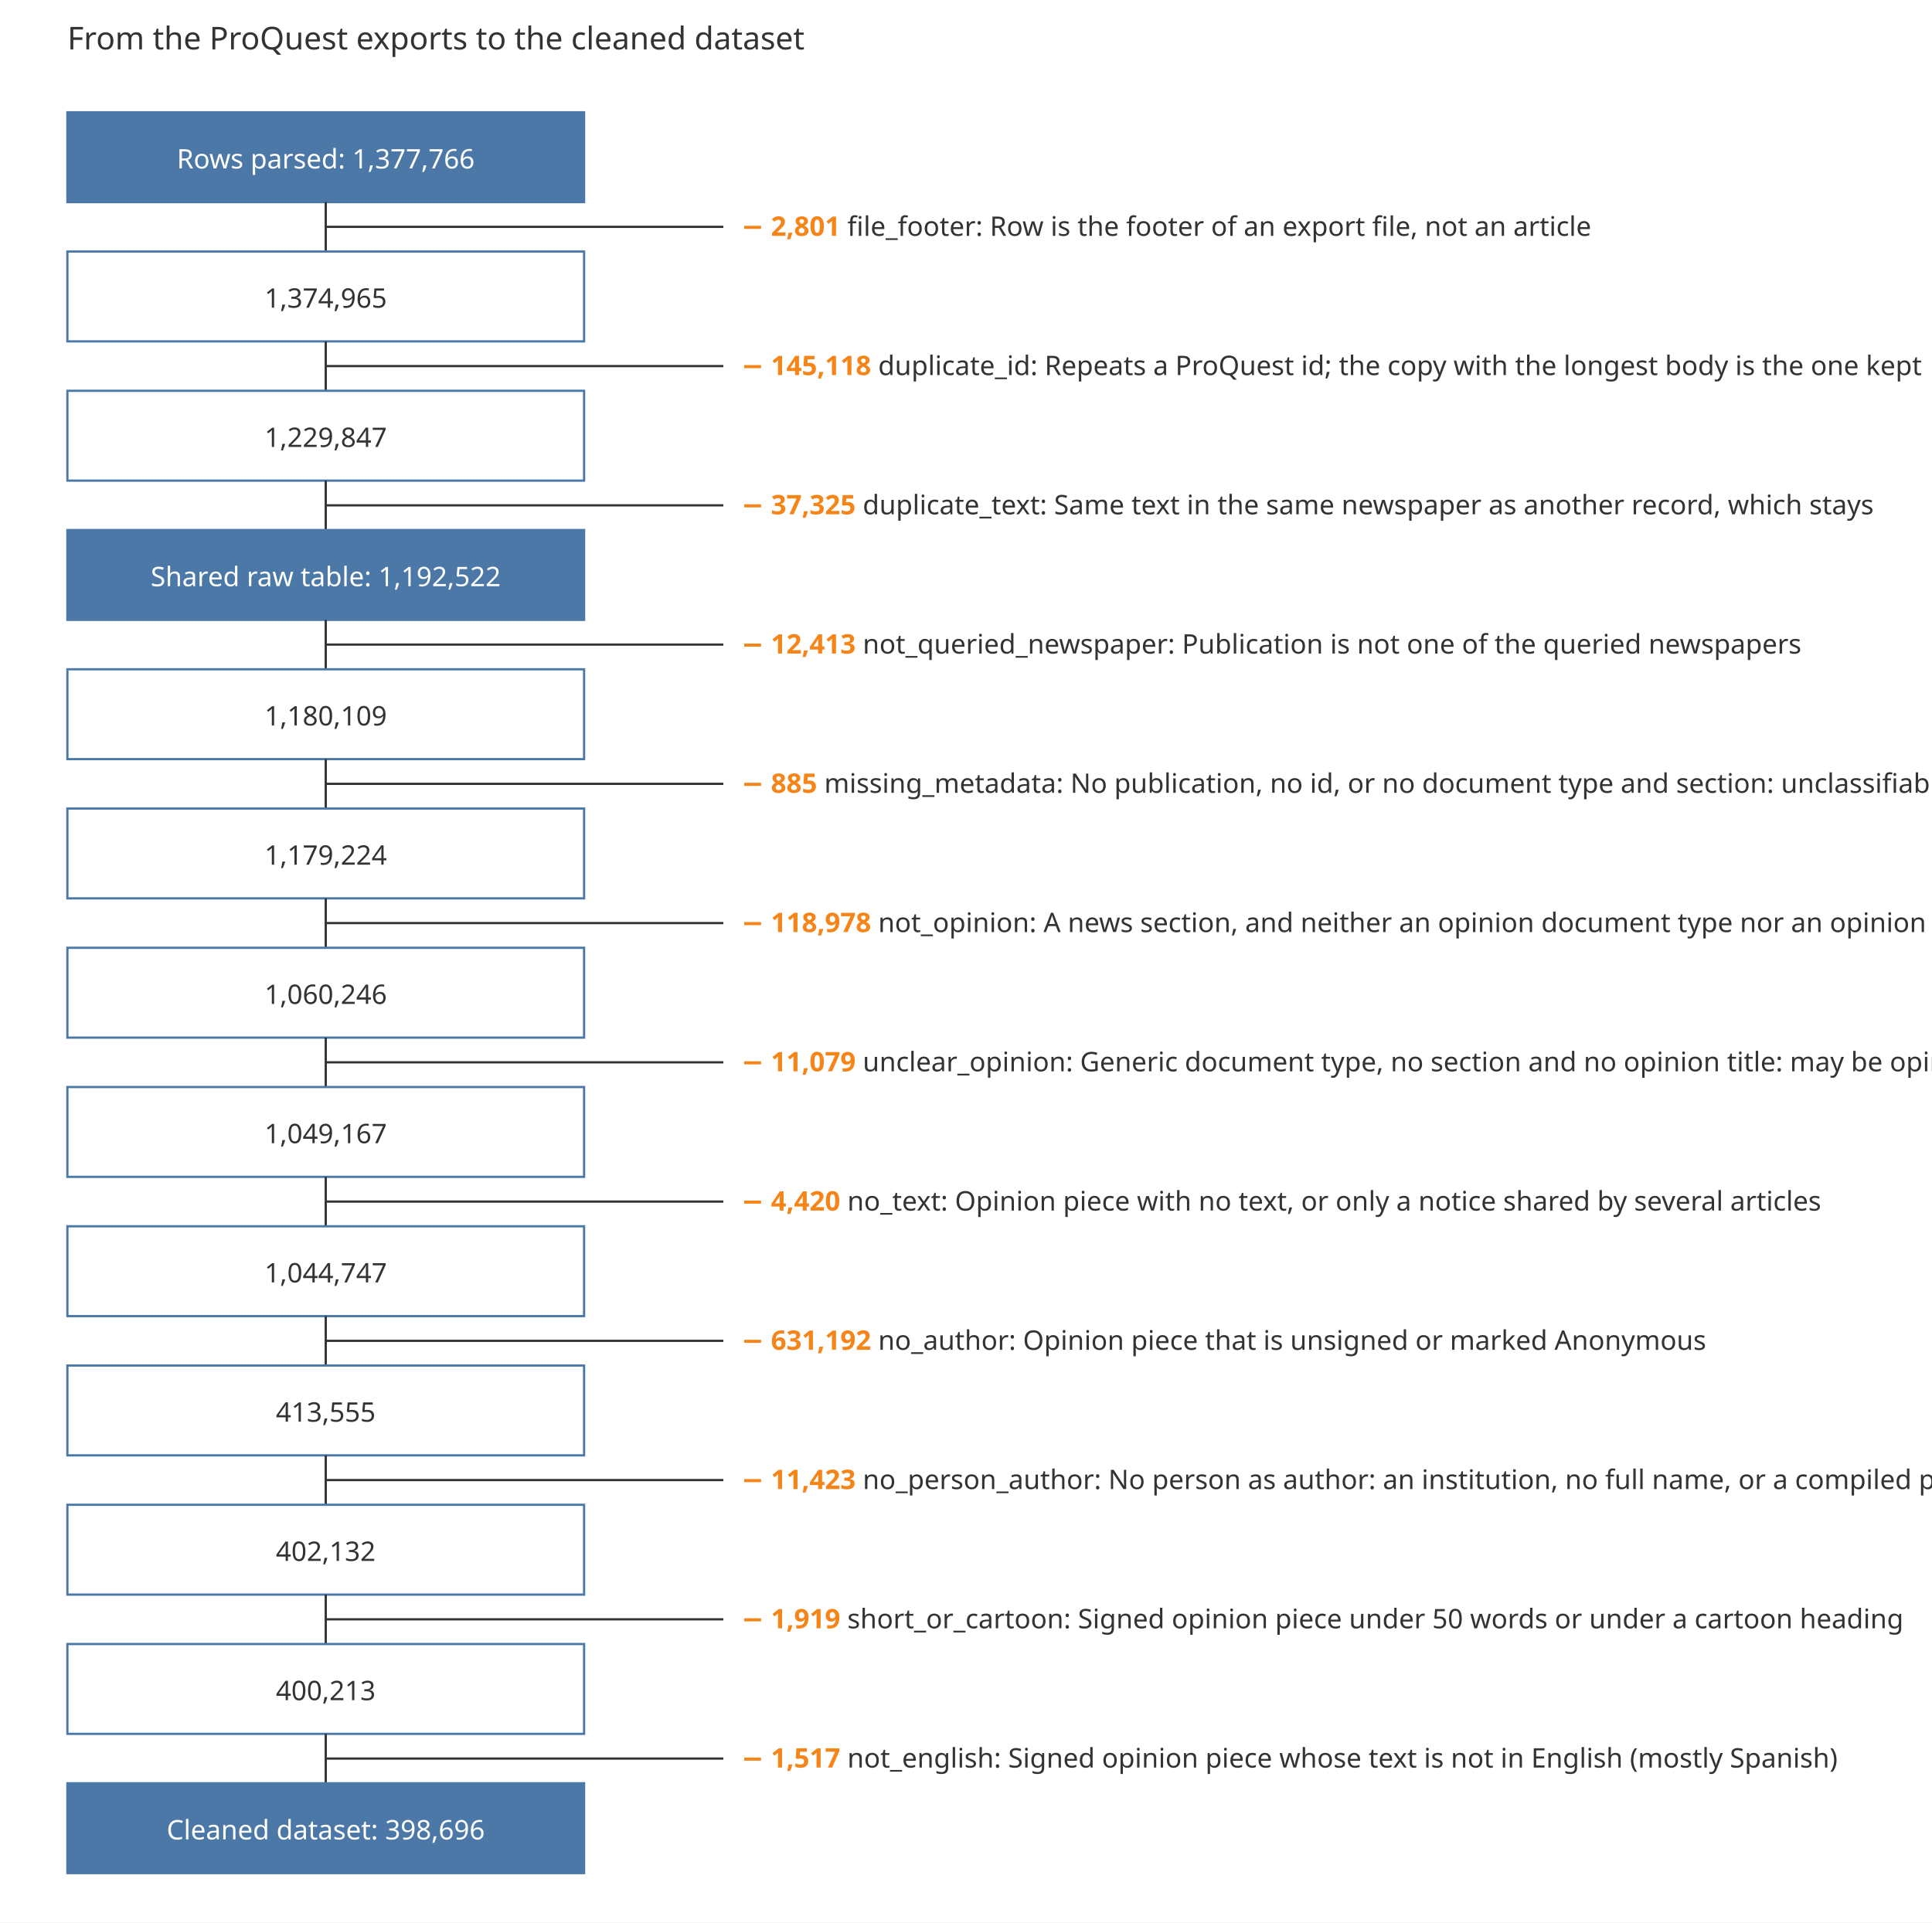
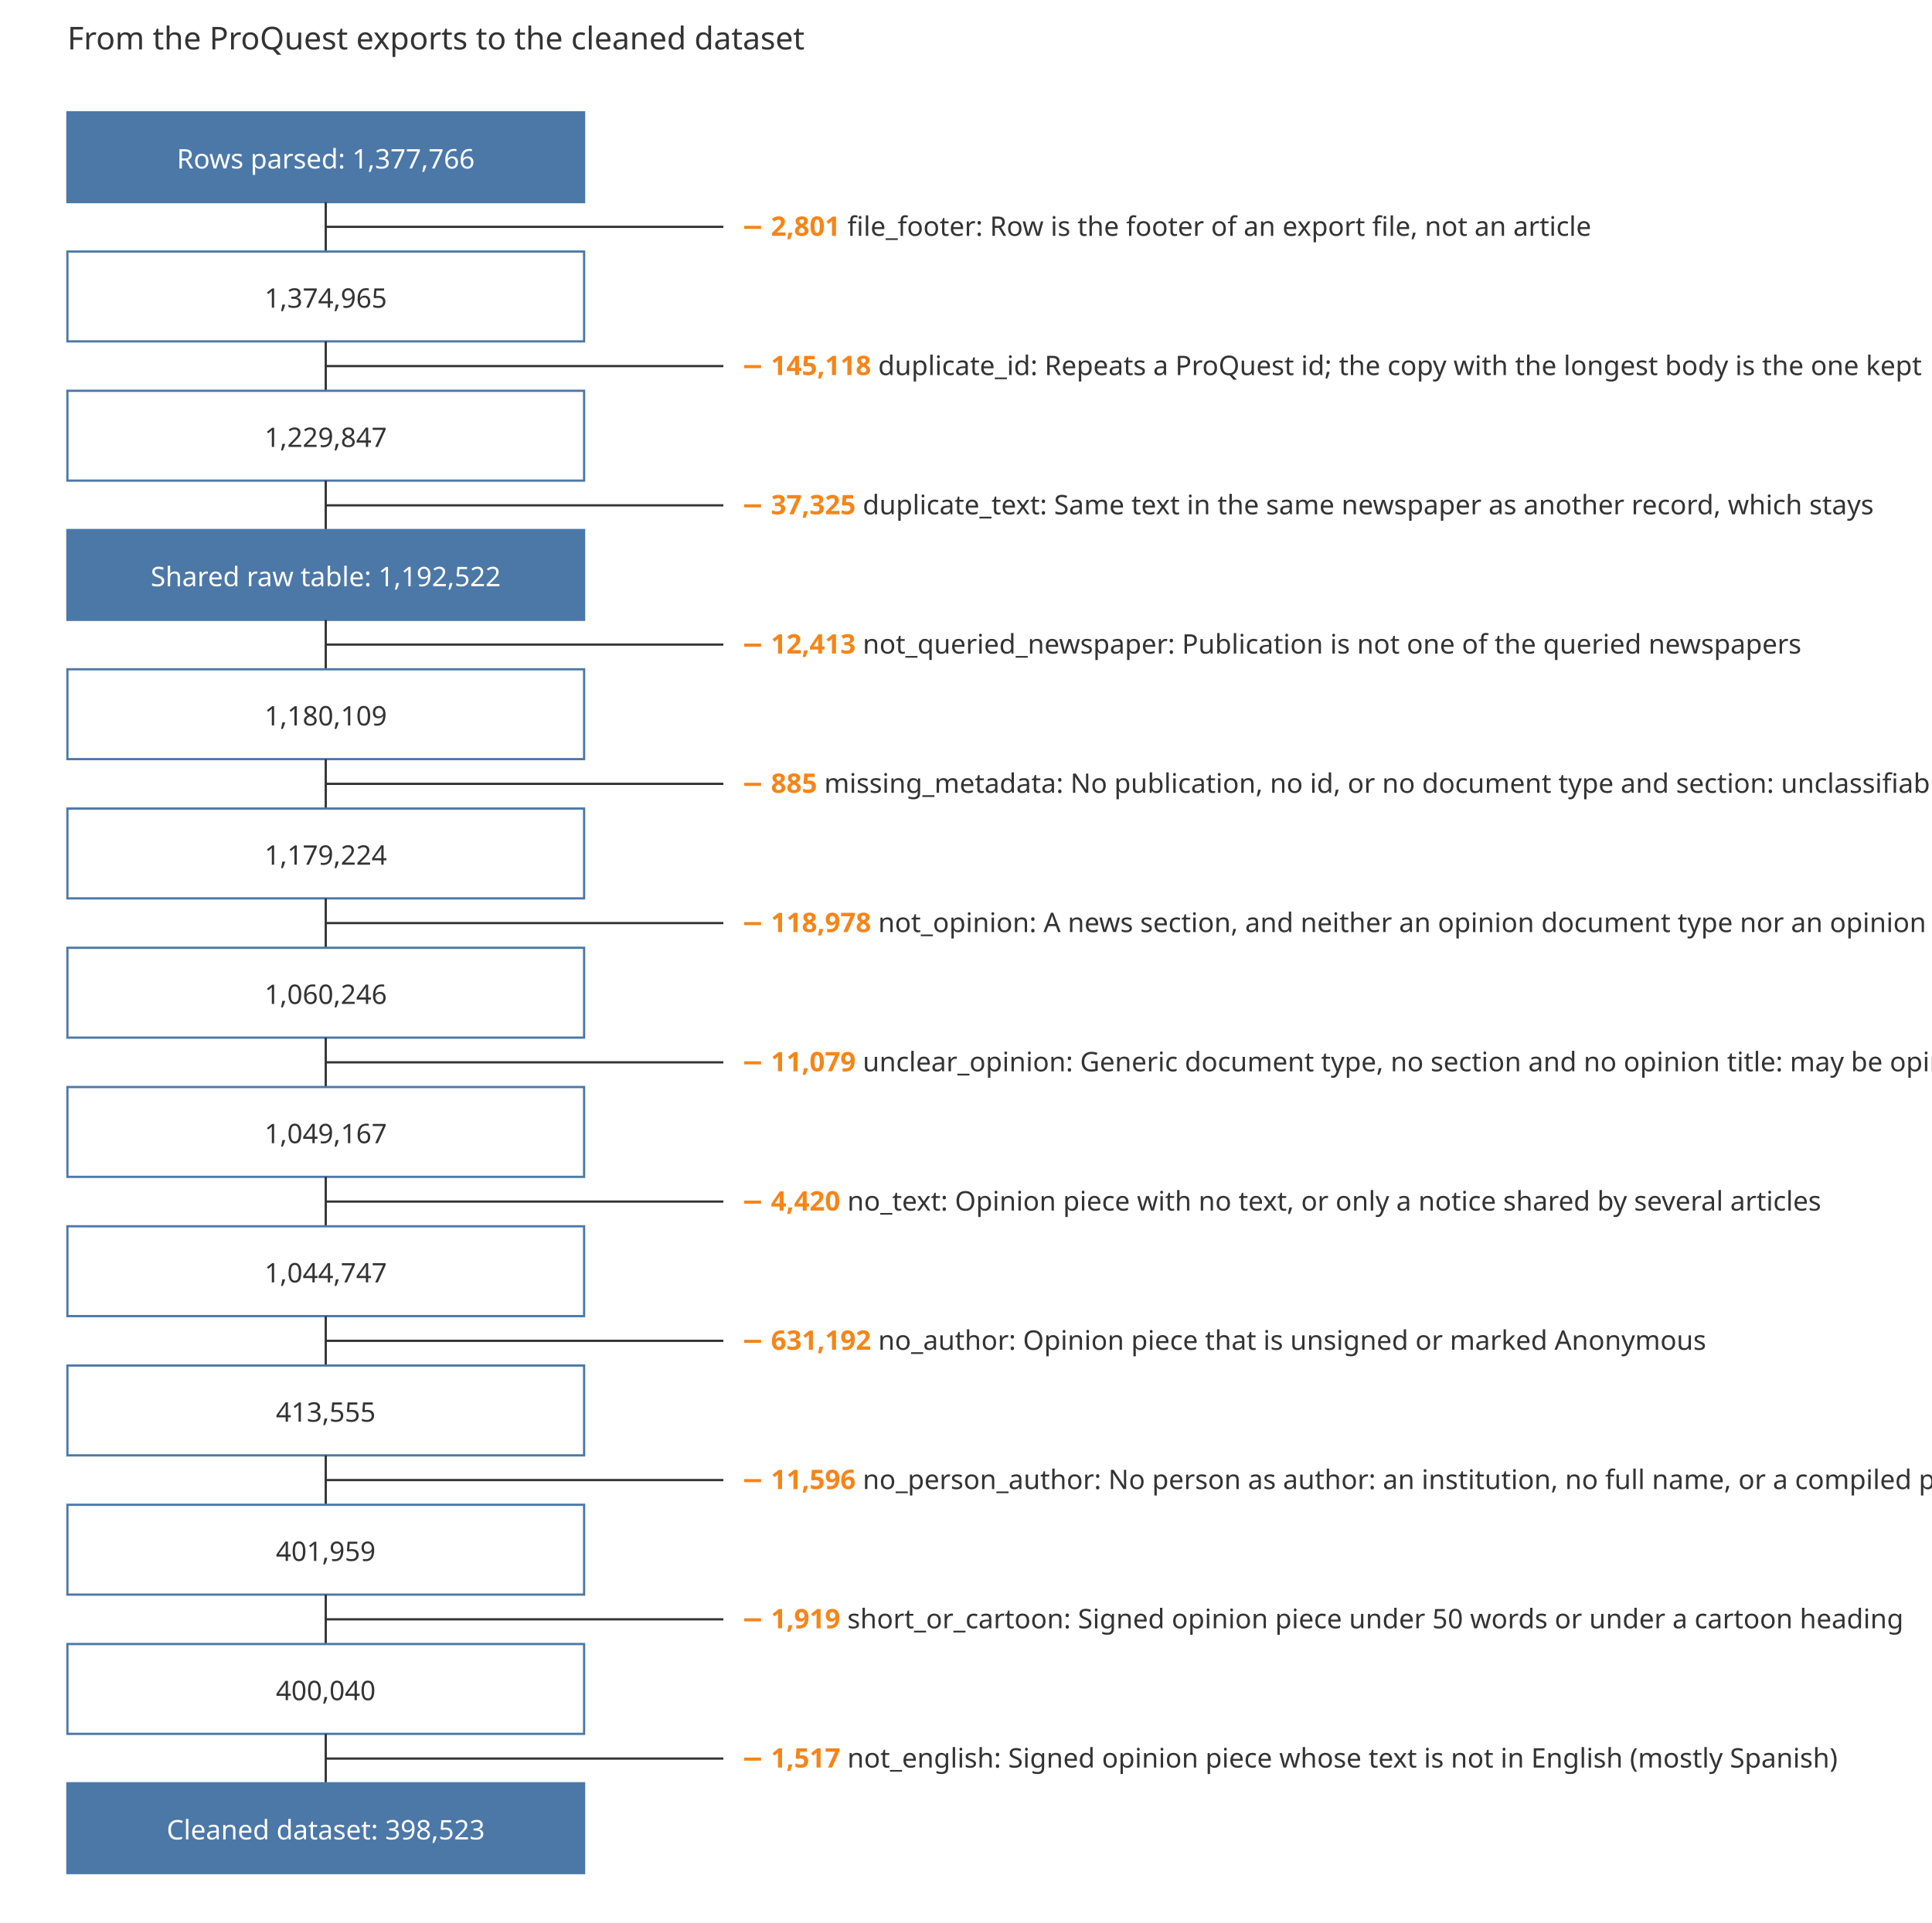
<svg xmlns="http://www.w3.org/2000/svg" viewBox="0 0 860 856" font-family="sans-serif" font-size="12" fill="#333333">
  <rect width="860" height="856" fill="#ffffff" />
  <text x="30" y="22" font-size="14">From the ProQuest exports to the cleaned dataset</text>
  <rect class="remaining" x="30" y="50" width="230" height="40" fill="#4c78a8" stroke="#4c78a8" />
  <text x="145.0" y="75" text-anchor="middle" fill="#ffffff">Rows parsed: 1,377,766</text>
  <line x1="145.0" x2="145.0" y1="90" y2="112" stroke="#333333" />
  <line x1="145.0" x2="322" y1="101" y2="101" stroke="#333333" />
  <text class="removed" x="330" y="105">
    <tspan fill="#f58518" font-weight="bold">− 2,801</tspan>  file_footer: Row is the footer of an export file, not an article</text>
  <rect class="remaining" x="30" y="112" width="230" height="40" fill="#ffffff" stroke="#4c78a8" />
  <text x="145.0" y="137" text-anchor="middle" fill="#333333">1,374,965</text>
  <line x1="145.0" x2="145.0" y1="152" y2="174" stroke="#333333" />
  <line x1="145.0" x2="322" y1="163" y2="163" stroke="#333333" />
  <text class="removed" x="330" y="167">
    <tspan fill="#f58518" font-weight="bold">− 145,118</tspan>  duplicate_id: Repeats a ProQuest id; the copy with the longest body is the one kept</text>
  <rect class="remaining" x="30" y="174" width="230" height="40" fill="#ffffff" stroke="#4c78a8" />
  <text x="145.0" y="199" text-anchor="middle" fill="#333333">1,229,847</text>
  <line x1="145.0" x2="145.0" y1="214" y2="236" stroke="#333333" />
  <line x1="145.0" x2="322" y1="225" y2="225" stroke="#333333" />
  <text class="removed" x="330" y="229">
    <tspan fill="#f58518" font-weight="bold">− 37,325</tspan>  duplicate_text: Same text in the same newspaper as another record, which stays</text>
  <rect class="remaining" x="30" y="236" width="230" height="40" fill="#4c78a8" stroke="#4c78a8" />
  <text x="145.0" y="261" text-anchor="middle" fill="#ffffff">Shared raw table: 1,192,522</text>
  <line x1="145.0" x2="145.0" y1="276" y2="298" stroke="#333333" />
  <line x1="145.0" x2="322" y1="287" y2="287" stroke="#333333" />
  <text class="removed" x="330" y="291">
    <tspan fill="#f58518" font-weight="bold">− 12,413</tspan>  not_queried_newspaper: Publication is not one of the queried newspapers</text>
  <rect class="remaining" x="30" y="298" width="230" height="40" fill="#ffffff" stroke="#4c78a8" />
  <text x="145.0" y="323" text-anchor="middle" fill="#333333">1,180,109</text>
  <line x1="145.0" x2="145.0" y1="338" y2="360" stroke="#333333" />
  <line x1="145.0" x2="322" y1="349" y2="349" stroke="#333333" />
  <text class="removed" x="330" y="353">
    <tspan fill="#f58518" font-weight="bold">− 885</tspan>  missing_metadata: No publication, no id, or no document type and section: unclassifiable</text>
  <rect class="remaining" x="30" y="360" width="230" height="40" fill="#ffffff" stroke="#4c78a8" />
  <text x="145.0" y="385" text-anchor="middle" fill="#333333">1,179,224</text>
  <line x1="145.0" x2="145.0" y1="400" y2="422" stroke="#333333" />
  <line x1="145.0" x2="322" y1="411" y2="411" stroke="#333333" />
  <text class="removed" x="330" y="415">
    <tspan fill="#f58518" font-weight="bold">− 118,978</tspan>  not_opinion: A news section, and neither an opinion document type nor an opinion title</text>
  <rect class="remaining" x="30" y="422" width="230" height="40" fill="#ffffff" stroke="#4c78a8" />
  <text x="145.0" y="447" text-anchor="middle" fill="#333333">1,060,246</text>
  <line x1="145.0" x2="145.0" y1="462" y2="484" stroke="#333333" />
  <line x1="145.0" x2="322" y1="473" y2="473" stroke="#333333" />
  <text class="removed" x="330" y="477">
    <tspan fill="#f58518" font-weight="bold">− 11,079</tspan>  unclear_opinion: Generic document type, no section and no opinion title: may be opinion</text>
  <rect class="remaining" x="30" y="484" width="230" height="40" fill="#ffffff" stroke="#4c78a8" />
  <text x="145.0" y="509" text-anchor="middle" fill="#333333">1,049,167</text>
  <line x1="145.0" x2="145.0" y1="524" y2="546" stroke="#333333" />
  <line x1="145.0" x2="322" y1="535" y2="535" stroke="#333333" />
  <text class="removed" x="330" y="539">
    <tspan fill="#f58518" font-weight="bold">− 4,420</tspan>  no_text: Opinion piece with no text, or only a notice shared by several articles</text>
  <rect class="remaining" x="30" y="546" width="230" height="40" fill="#ffffff" stroke="#4c78a8" />
  <text x="145.0" y="571" text-anchor="middle" fill="#333333">1,044,747</text>
  <line x1="145.0" x2="145.0" y1="586" y2="608" stroke="#333333" />
  <line x1="145.0" x2="322" y1="597" y2="597" stroke="#333333" />
  <text class="removed" x="330" y="601">
    <tspan fill="#f58518" font-weight="bold">− 631,192</tspan>  no_author: Opinion piece that is unsigned or marked Anonymous</text>
  <rect class="remaining" x="30" y="608" width="230" height="40" fill="#ffffff" stroke="#4c78a8" />
  <text x="145.0" y="633" text-anchor="middle" fill="#333333">413,555</text>
  <line x1="145.0" x2="145.0" y1="648" y2="670" stroke="#333333" />
  <line x1="145.0" x2="322" y1="659" y2="659" stroke="#333333" />
  <text class="removed" x="330" y="663">
-     <tspan fill="#f58518" font-weight="bold">− 11,423</tspan>  no_person_author: No person as author: an institution, no full name, or a compiled page</text>
+     <tspan fill="#f58518" font-weight="bold">− 11,596</tspan>  no_person_author: No person as author: an institution, no full name, or a compiled page</text>
  <rect class="remaining" x="30" y="670" width="230" height="40" fill="#ffffff" stroke="#4c78a8" />
-   <text x="145.0" y="695" text-anchor="middle" fill="#333333">402,132</text>
+   <text x="145.0" y="695" text-anchor="middle" fill="#333333">401,959</text>
  <line x1="145.0" x2="145.0" y1="710" y2="732" stroke="#333333" />
  <line x1="145.0" x2="322" y1="721" y2="721" stroke="#333333" />
  <text class="removed" x="330" y="725">
    <tspan fill="#f58518" font-weight="bold">− 1,919</tspan>  short_or_cartoon: Signed opinion piece under 50 words or under a cartoon heading</text>
  <rect class="remaining" x="30" y="732" width="230" height="40" fill="#ffffff" stroke="#4c78a8" />
-   <text x="145.0" y="757" text-anchor="middle" fill="#333333">400,213</text>
+   <text x="145.0" y="757" text-anchor="middle" fill="#333333">400,040</text>
  <line x1="145.0" x2="145.0" y1="772" y2="794" stroke="#333333" />
  <line x1="145.0" x2="322" y1="783" y2="783" stroke="#333333" />
  <text class="removed" x="330" y="787">
    <tspan fill="#f58518" font-weight="bold">− 1,517</tspan>  not_english: Signed opinion piece whose text is not in English (mostly Spanish)</text>
  <rect class="remaining" x="30" y="794" width="230" height="40" fill="#4c78a8" stroke="#4c78a8" />
-   <text x="145.0" y="819" text-anchor="middle" fill="#ffffff">Cleaned dataset: 398,696</text>
+   <text x="145.0" y="819" text-anchor="middle" fill="#ffffff">Cleaned dataset: 398,523</text>
</svg>
